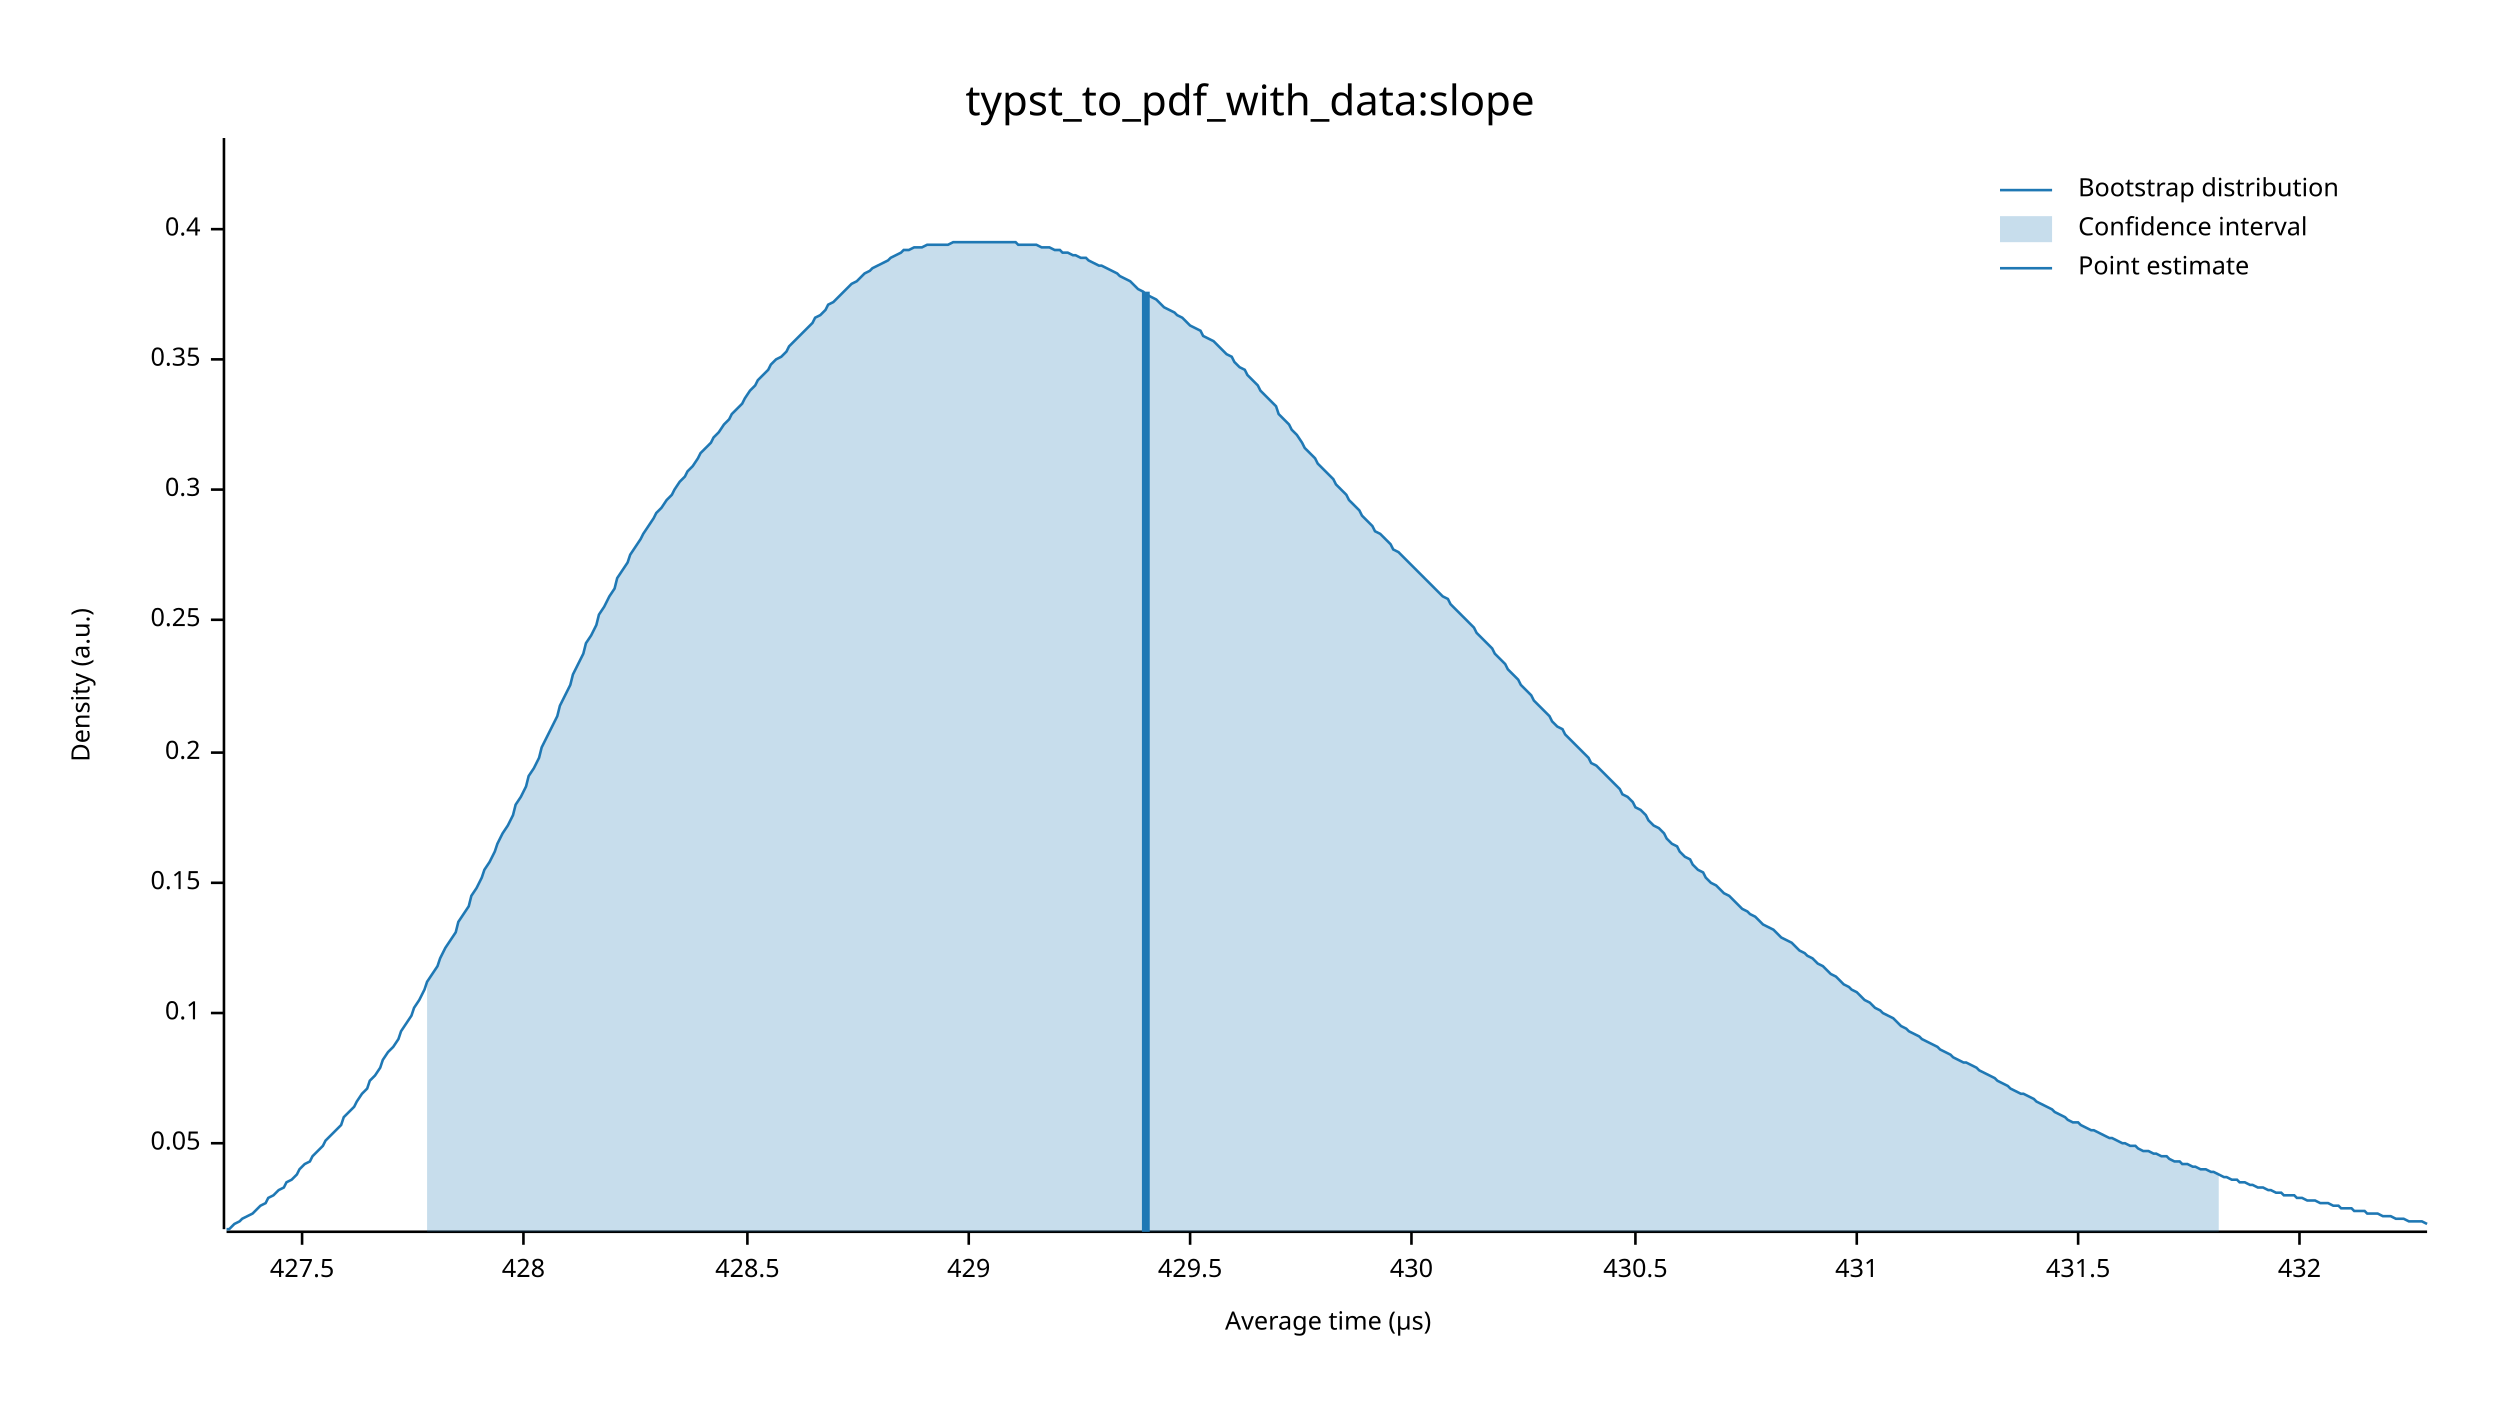
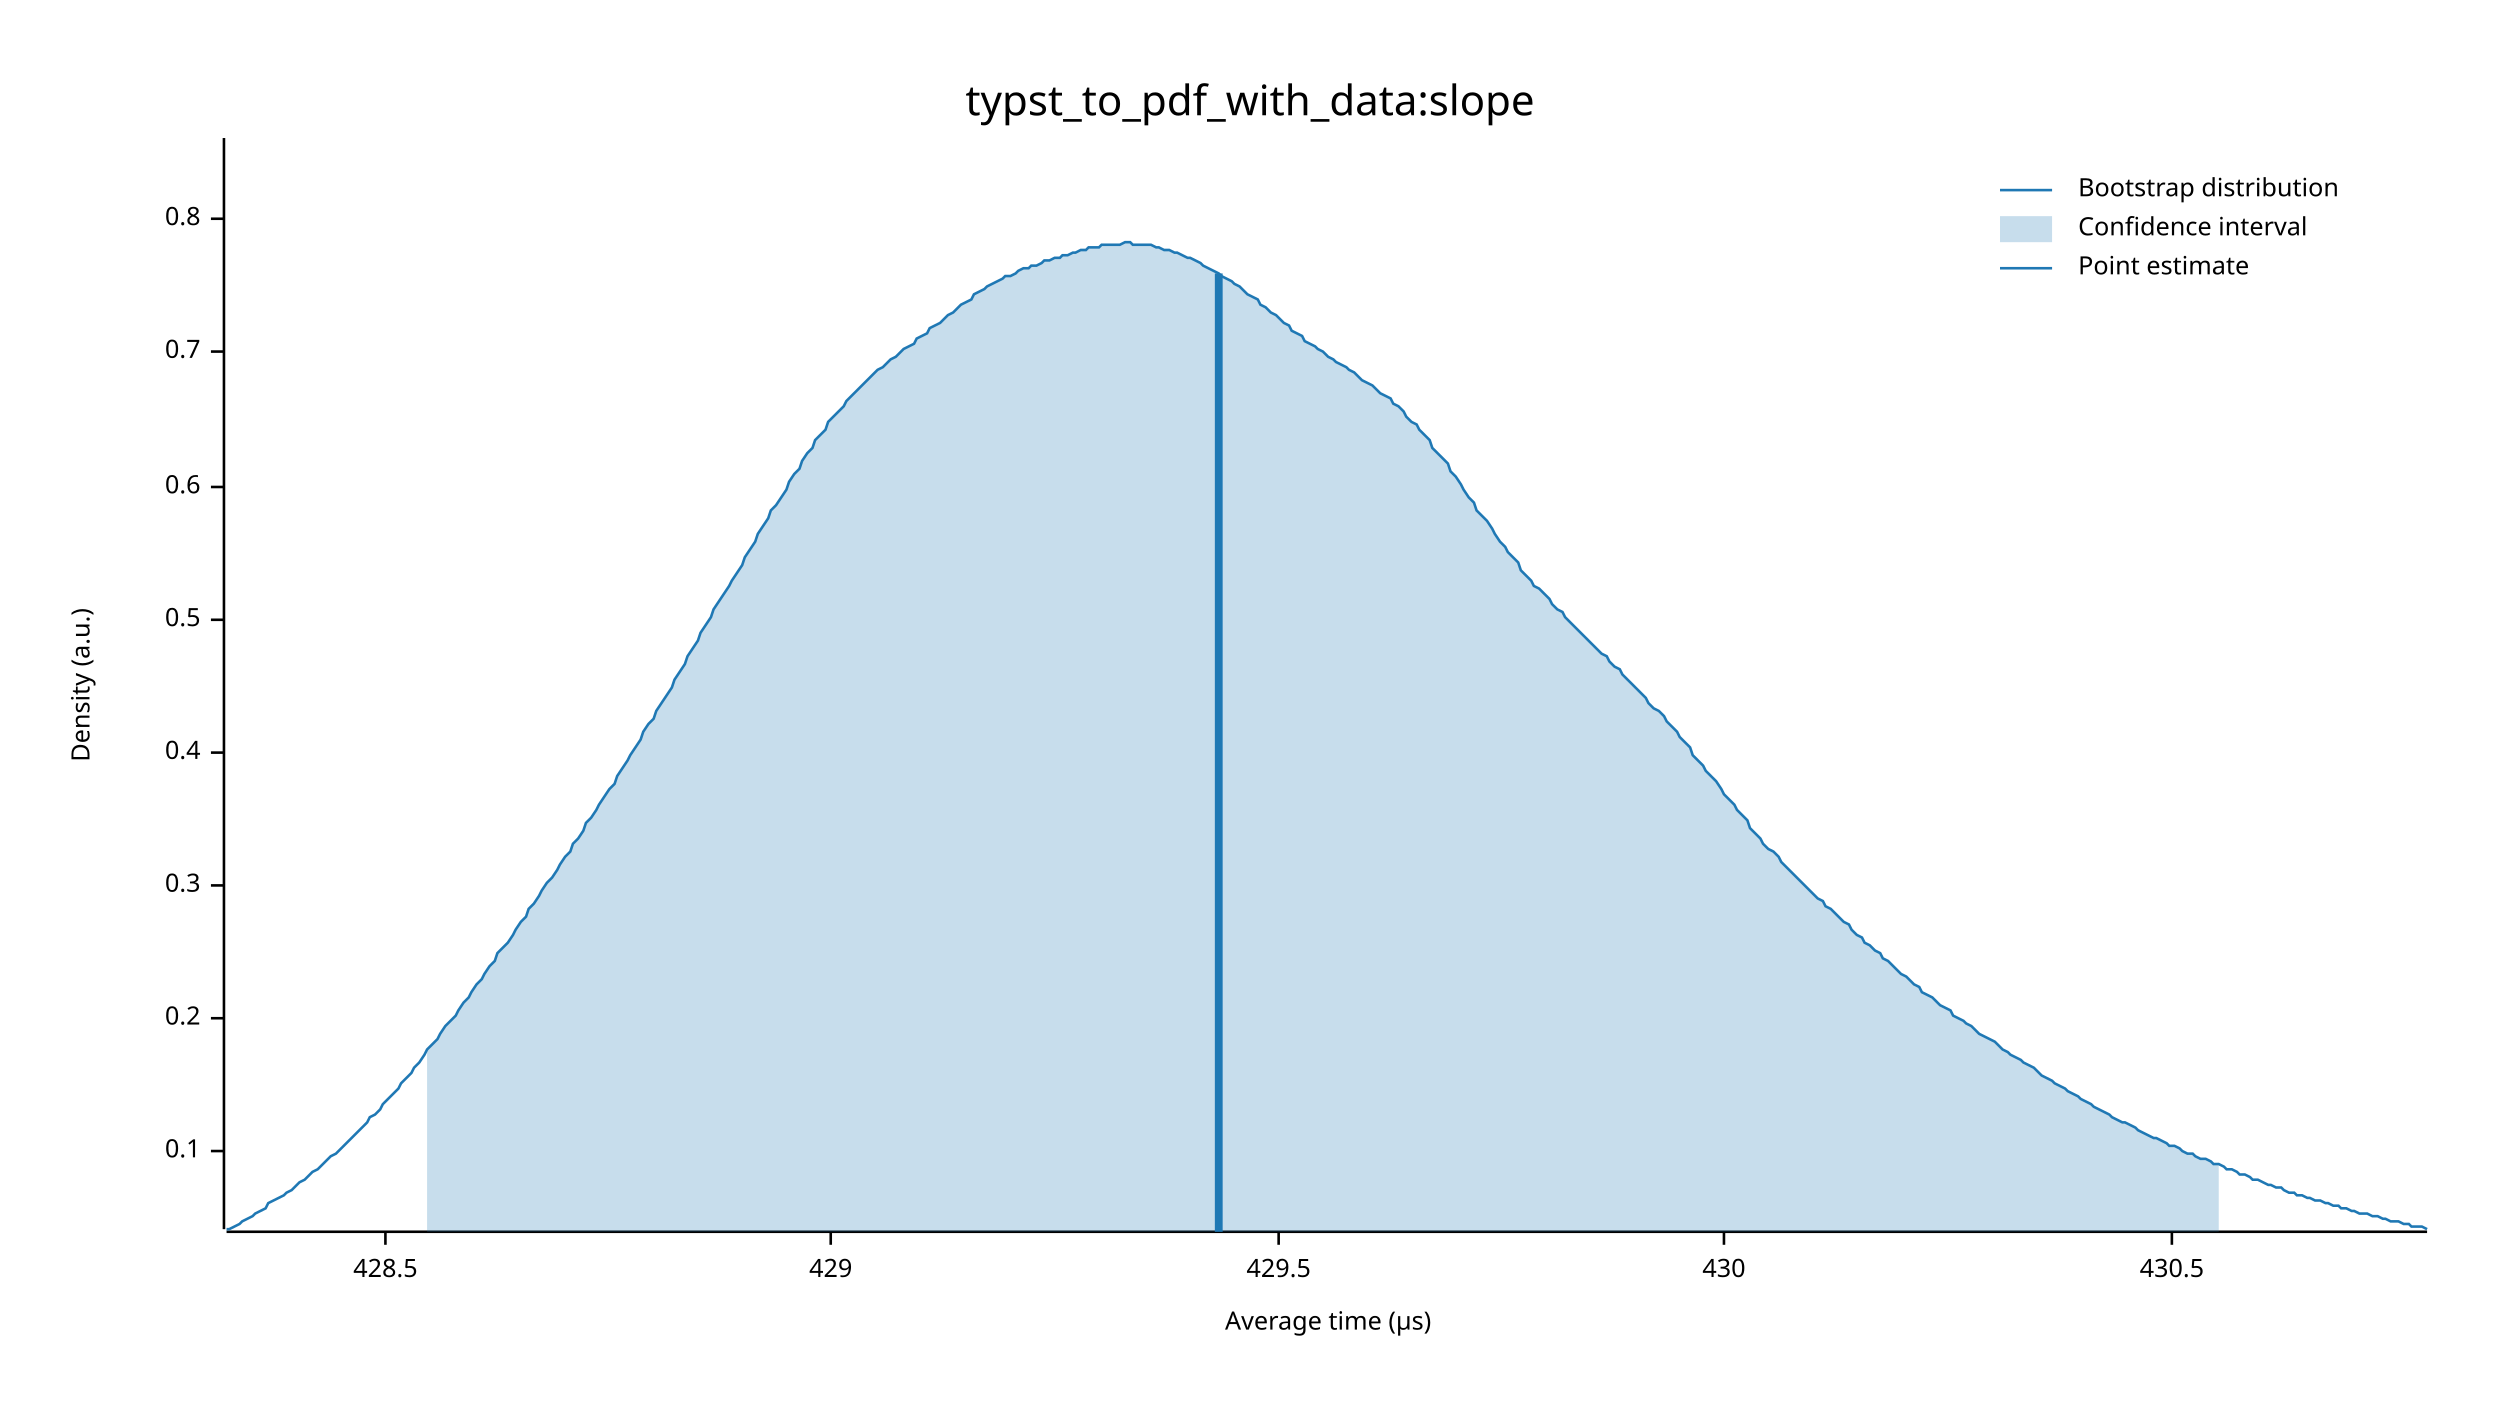
<svg xmlns="http://www.w3.org/2000/svg" width="960" height="540" viewBox="0 0 960 540">
  <text x="480" y="32" dy="0.76em" text-anchor="middle" font-family="sans-serif" font-size="16.129" opacity="1" fill="#000000">
typst_to_pdf_with_data:slope
</text>
  <text x="27" y="263" dy="0.76em" text-anchor="middle" font-family="sans-serif" font-size="9.677" opacity="1" fill="#000000" transform="rotate(270, 27, 263)">
Density (a.u.)
</text>
  <text x="510" y="513" dy="-0.5ex" text-anchor="middle" font-family="sans-serif" font-size="9.677" opacity="1" fill="#000000">
Average time (µs)
</text>
  <polyline fill="none" opacity="1" stroke="#000000" stroke-width="1" points="86,53 86,472 " />
-   <text x="77" y="439" dy="0.5ex" text-anchor="end" font-family="sans-serif" font-size="9.677" opacity="1" fill="#000000">
- 0.05
- </text>
-   <polyline fill="none" opacity="1" stroke="#000000" stroke-width="1" points="81,439 86,439 " />
-   <text x="77" y="389" dy="0.5ex" text-anchor="end" font-family="sans-serif" font-size="9.677" opacity="1" fill="#000000">
+   <text x="77" y="442" dy="0.5ex" text-anchor="end" font-family="sans-serif" font-size="9.677" opacity="1" fill="#000000">
0.1
</text>
-   <polyline fill="none" opacity="1" stroke="#000000" stroke-width="1" points="81,389 86,389 " />
-   <text x="77" y="339" dy="0.5ex" text-anchor="end" font-family="sans-serif" font-size="9.677" opacity="1" fill="#000000">
- 0.15
+   <polyline fill="none" opacity="1" stroke="#000000" stroke-width="1" points="81,442 86,442 " />
+   <text x="77" y="391" dy="0.5ex" text-anchor="end" font-family="sans-serif" font-size="9.677" opacity="1" fill="#000000">
+ 0.2
</text>
-   <polyline fill="none" opacity="1" stroke="#000000" stroke-width="1" points="81,339 86,339 " />
+   <polyline fill="none" opacity="1" stroke="#000000" stroke-width="1" points="81,391 86,391 " />
+   <text x="77" y="340" dy="0.5ex" text-anchor="end" font-family="sans-serif" font-size="9.677" opacity="1" fill="#000000">
+ 0.3
+ </text>
+   <polyline fill="none" opacity="1" stroke="#000000" stroke-width="1" points="81,340 86,340 " />
  <text x="77" y="289" dy="0.5ex" text-anchor="end" font-family="sans-serif" font-size="9.677" opacity="1" fill="#000000">
- 0.2
+ 0.4
</text>
  <polyline fill="none" opacity="1" stroke="#000000" stroke-width="1" points="81,289 86,289 " />
  <text x="77" y="238" dy="0.5ex" text-anchor="end" font-family="sans-serif" font-size="9.677" opacity="1" fill="#000000">
- 0.25
+ 0.5
</text>
  <polyline fill="none" opacity="1" stroke="#000000" stroke-width="1" points="81,238 86,238 " />
-   <text x="77" y="188" dy="0.5ex" text-anchor="end" font-family="sans-serif" font-size="9.677" opacity="1" fill="#000000">
- 0.3
+   <text x="77" y="187" dy="0.5ex" text-anchor="end" font-family="sans-serif" font-size="9.677" opacity="1" fill="#000000">
+ 0.6
</text>
-   <polyline fill="none" opacity="1" stroke="#000000" stroke-width="1" points="81,188 86,188 " />
-   <text x="77" y="138" dy="0.5ex" text-anchor="end" font-family="sans-serif" font-size="9.677" opacity="1" fill="#000000">
- 0.35
+   <polyline fill="none" opacity="1" stroke="#000000" stroke-width="1" points="81,187 86,187 " />
+   <text x="77" y="135" dy="0.5ex" text-anchor="end" font-family="sans-serif" font-size="9.677" opacity="1" fill="#000000">
+ 0.7
</text>
-   <polyline fill="none" opacity="1" stroke="#000000" stroke-width="1" points="81,138 86,138 " />
-   <text x="77" y="88" dy="0.5ex" text-anchor="end" font-family="sans-serif" font-size="9.677" opacity="1" fill="#000000">
- 0.4
+   <polyline fill="none" opacity="1" stroke="#000000" stroke-width="1" points="81,135 86,135 " />
+   <text x="77" y="84" dy="0.5ex" text-anchor="end" font-family="sans-serif" font-size="9.677" opacity="1" fill="#000000">
+ 0.8
</text>
-   <polyline fill="none" opacity="1" stroke="#000000" stroke-width="1" points="81,88 86,88 " />
+   <polyline fill="none" opacity="1" stroke="#000000" stroke-width="1" points="81,84 86,84 " />
  <polyline fill="none" opacity="1" stroke="#000000" stroke-width="1" points="87,473 932,473 " />
-   <text x="116" y="483" dy="0.76em" text-anchor="middle" font-family="sans-serif" font-size="9.677" opacity="1" fill="#000000">
- 427.5
- </text>
-   <polyline fill="none" opacity="1" stroke="#000000" stroke-width="1" points="116,473 116,478 " />
-   <text x="201" y="483" dy="0.76em" text-anchor="middle" font-family="sans-serif" font-size="9.677" opacity="1" fill="#000000">
- 428
- </text>
-   <polyline fill="none" opacity="1" stroke="#000000" stroke-width="1" points="201,473 201,478 " />
-   <text x="287" y="483" dy="0.76em" text-anchor="middle" font-family="sans-serif" font-size="9.677" opacity="1" fill="#000000">
+   <text x="148" y="483" dy="0.76em" text-anchor="middle" font-family="sans-serif" font-size="9.677" opacity="1" fill="#000000">
428.5
</text>
-   <polyline fill="none" opacity="1" stroke="#000000" stroke-width="1" points="287,473 287,478 " />
-   <text x="372" y="483" dy="0.76em" text-anchor="middle" font-family="sans-serif" font-size="9.677" opacity="1" fill="#000000">
+   <polyline fill="none" opacity="1" stroke="#000000" stroke-width="1" points="148,473 148,478 " />
+   <text x="319" y="483" dy="0.76em" text-anchor="middle" font-family="sans-serif" font-size="9.677" opacity="1" fill="#000000">
429
</text>
-   <polyline fill="none" opacity="1" stroke="#000000" stroke-width="1" points="372,473 372,478 " />
-   <text x="457" y="483" dy="0.76em" text-anchor="middle" font-family="sans-serif" font-size="9.677" opacity="1" fill="#000000">
+   <polyline fill="none" opacity="1" stroke="#000000" stroke-width="1" points="319,473 319,478 " />
+   <text x="491" y="483" dy="0.76em" text-anchor="middle" font-family="sans-serif" font-size="9.677" opacity="1" fill="#000000">
429.5
</text>
-   <polyline fill="none" opacity="1" stroke="#000000" stroke-width="1" points="457,473 457,478 " />
-   <text x="542" y="483" dy="0.76em" text-anchor="middle" font-family="sans-serif" font-size="9.677" opacity="1" fill="#000000">
+   <polyline fill="none" opacity="1" stroke="#000000" stroke-width="1" points="491,473 491,478 " />
+   <text x="662" y="483" dy="0.76em" text-anchor="middle" font-family="sans-serif" font-size="9.677" opacity="1" fill="#000000">
430
</text>
-   <polyline fill="none" opacity="1" stroke="#000000" stroke-width="1" points="542,473 542,478 " />
-   <text x="628" y="483" dy="0.76em" text-anchor="middle" font-family="sans-serif" font-size="9.677" opacity="1" fill="#000000">
+   <polyline fill="none" opacity="1" stroke="#000000" stroke-width="1" points="662,473 662,478 " />
+   <text x="834" y="483" dy="0.76em" text-anchor="middle" font-family="sans-serif" font-size="9.677" opacity="1" fill="#000000">
430.5
</text>
-   <polyline fill="none" opacity="1" stroke="#000000" stroke-width="1" points="628,473 628,478 " />
-   <text x="713" y="483" dy="0.76em" text-anchor="middle" font-family="sans-serif" font-size="9.677" opacity="1" fill="#000000">
- 431
- </text>
-   <polyline fill="none" opacity="1" stroke="#000000" stroke-width="1" points="713,473 713,478 " />
-   <text x="798" y="483" dy="0.76em" text-anchor="middle" font-family="sans-serif" font-size="9.677" opacity="1" fill="#000000">
- 431.5
- </text>
-   <polyline fill="none" opacity="1" stroke="#000000" stroke-width="1" points="798,473 798,478 " />
-   <text x="883" y="483" dy="0.76em" text-anchor="middle" font-family="sans-serif" font-size="9.677" opacity="1" fill="#000000">
- 432
- </text>
-   <polyline fill="none" opacity="1" stroke="#000000" stroke-width="1" points="883,473 883,478 " />
-   <polyline fill="none" opacity="1" stroke="#1F78B4" stroke-width="1" points="87,472 88,472 90,470 92,469 93,468 95,467 97,466 98,465 100,463 102,462 103,460 105,459 107,457 109,456 110,454 112,453 114,451 115,449 117,447 119,446 120,444 122,442 124,440 125,438 127,436 129,434 131,432 132,429 134,427 136,425 137,423 139,420 141,418 142,415 144,413 146,410 147,407 149,404 151,402 153,399 154,396 156,393 158,390 159,387 161,384 163,380 164,377 166,374 168,371 169,368 171,364 173,361 175,358 176,354 178,351 180,348 181,344 183,341 185,337 186,334 188,331 190,327 191,324 193,320 195,317 197,313 198,309 200,306 202,302 203,298 205,295 207,291 208,287 210,283 212,279 214,275 215,271 217,267 219,263 220,259 222,255 224,251 225,247 227,244 229,240 230,236 232,233 234,229 236,226 237,222 239,219 241,216 242,213 244,210 246,207 247,205 249,202 251,199 252,197 254,195 256,192 258,190 259,188 261,185 263,183 264,181 266,179 268,176 269,174 271,172 273,170 274,168 276,166 278,163 280,161 281,159 283,157 285,155 286,153 288,150 290,148 291,146 293,144 295,142 296,140 298,138 300,137 302,135 303,133 305,131 307,129 308,128 310,126 312,124 313,122 315,121 317,119 318,117 320,116 322,114 324,112 325,111 327,109 329,108 330,107 332,105 334,104 335,103 337,102 339,101 341,100 342,99 344,98 346,97 347,96 349,96 351,95 352,95 354,95 356,94 357,94 359,94 361,94 363,94 364,94 366,93 368,93 369,93 371,93 373,93 374,93 376,93 378,93 379,93 381,93 383,93 385,93 386,93 388,93 390,93 391,94 393,94 395,94 396,94 398,94 400,95 401,95 403,95 405,96 407,96 408,97 410,97 412,98 413,98 415,99 417,99 418,100 420,101 422,102 423,102 425,103 427,104 429,105 430,106 432,107 434,108 435,109 437,111 439,112 440,113 442,114 444,115 445,116 447,118 449,119 451,120 452,121 454,122 456,124 457,125 459,126 461,127 462,129 464,130 466,131 468,133 469,134 471,136 473,137 474,139 476,141 478,142 479,144 481,146 483,148 484,150 486,152 488,154 490,156 491,159 493,161 495,163 496,165 498,167 500,170 501,172 503,174 505,176 506,178 508,180 510,182 512,184 513,186 515,188 517,190 518,192 520,194 522,196 523,198 525,200 527,202 528,204 530,205 532,207 534,209 535,211 537,212 539,214 540,215 542,217 544,219 545,220 547,222 549,224 550,225 552,227 554,229 556,230 557,232 559,234 561,236 562,237 564,239 566,241 567,243 569,245 571,247 573,249 574,251 576,253 578,255 579,257 581,259 583,261 584,263 586,265 588,267 589,269 591,271 593,273 595,275 596,277 598,279 600,280 601,282 603,284 605,286 606,287 608,289 610,291 611,293 613,294 615,296 617,298 618,299 620,301 622,303 623,305 625,306 627,308 628,310 630,311 632,313 633,315 635,317 637,318 639,320 640,322 642,324 644,325 645,327 647,329 649,330 650,332 652,334 654,335 655,337 657,339 659,340 661,342 662,343 664,344 666,346 667,347 669,349 671,350 672,351 674,352 676,354 677,355 679,356 681,357 683,359 684,360 686,361 688,362 689,363 691,365 693,366 694,367 696,368 698,370 700,371 701,372 703,374 705,375 706,376 708,378 710,379 711,380 713,381 715,383 716,384 718,385 720,387 722,388 723,389 725,390 727,391 728,392 730,394 732,395 733,396 735,397 737,398 738,399 740,400 742,401 744,402 745,403 747,404 749,405 750,406 752,407 754,408 755,408 757,409 759,410 760,411 762,412 764,413 766,414 767,415 769,416 771,417 772,418 774,419 776,420 777,420 779,421 781,422 782,423 784,424 786,425 788,426 789,427 791,428 793,429 794,430 796,431 798,431 799,432 801,433 803,434 804,434 806,435 808,436 810,437 811,437 813,438 815,439 816,439 818,440 820,440 821,441 823,442 825,442 827,443 828,443 830,444 832,444 833,445 835,446 837,446 838,447 840,447 842,448 843,448 845,449 847,449 849,450 850,450 852,451 854,452 855,452 857,453 859,453 860,454 862,454 864,455 865,455 867,456 869,456 871,457 872,457 874,458 876,458 877,459 879,459 881,459 882,460 884,460 886,461 887,461 889,461 891,462 893,462 894,462 896,463 898,463 899,464 901,464 903,464 904,465 906,465 908,465 909,466 911,466 913,466 915,467 916,467 918,467 920,468 921,468 923,468 925,469 926,469 928,469 930,469 932,470 " />
-   <polygon opacity="0.25" fill="#1F78B4" points="164,377 166,374 168,371 169,368 171,364 173,361 175,358 176,354 178,351 180,348 181,344 183,341 185,337 186,334 188,331 190,327 191,324 193,320 195,317 197,313 198,309 200,306 202,302 203,298 205,295 207,291 208,287 210,283 212,279 214,275 215,271 217,267 219,263 220,259 222,255 224,251 225,247 227,244 229,240 230,236 232,233 234,229 236,226 237,222 239,219 241,216 242,213 244,210 246,207 247,205 249,202 251,199 252,197 254,195 256,192 258,190 259,188 261,185 263,183 264,181 266,179 268,176 269,174 271,172 273,170 274,168 276,166 278,163 280,161 281,159 283,157 285,155 286,153 288,150 290,148 291,146 293,144 295,142 296,140 298,138 300,137 302,135 303,133 305,131 307,129 308,128 310,126 312,124 313,122 315,121 317,119 318,117 320,116 322,114 324,112 325,111 327,109 329,108 330,107 332,105 334,104 335,103 337,102 339,101 341,100 342,99 344,98 346,97 347,96 349,96 351,95 352,95 354,95 356,94 357,94 359,94 361,94 363,94 364,94 366,93 368,93 369,93 371,93 373,93 374,93 376,93 378,93 379,93 381,93 383,93 385,93 386,93 388,93 390,93 391,94 393,94 395,94 396,94 398,94 400,95 401,95 403,95 405,96 407,96 408,97 410,97 412,98 413,98 415,99 417,99 418,100 420,101 422,102 423,102 425,103 427,104 429,105 430,106 432,107 434,108 435,109 437,111 439,112 440,113 442,114 444,115 445,116 447,118 449,119 451,120 452,121 454,122 456,124 457,125 459,126 461,127 462,129 464,130 466,131 468,133 469,134 471,136 473,137 474,139 476,141 478,142 479,144 481,146 483,148 484,150 486,152 488,154 490,156 491,159 493,161 495,163 496,165 498,167 500,170 501,172 503,174 505,176 506,178 508,180 510,182 512,184 513,186 515,188 517,190 518,192 520,194 522,196 523,198 525,200 527,202 528,204 530,205 532,207 534,209 535,211 537,212 539,214 540,215 542,217 544,219 545,220 547,222 549,224 550,225 552,227 554,229 556,230 557,232 559,234 561,236 562,237 564,239 566,241 567,243 569,245 571,247 573,249 574,251 576,253 578,255 579,257 581,259 583,261 584,263 586,265 588,267 589,269 591,271 593,273 595,275 596,277 598,279 600,280 601,282 603,284 605,286 606,287 608,289 610,291 611,293 613,294 615,296 617,298 618,299 620,301 622,303 623,305 625,306 627,308 628,310 630,311 632,313 633,315 635,317 637,318 639,320 640,322 642,324 644,325 645,327 647,329 649,330 650,332 652,334 654,335 655,337 657,339 659,340 661,342 662,343 664,344 666,346 667,347 669,349 671,350 672,351 674,352 676,354 677,355 679,356 681,357 683,359 684,360 686,361 688,362 689,363 691,365 693,366 694,367 696,368 698,370 700,371 701,372 703,374 705,375 706,376 708,378 710,379 711,380 713,381 715,383 716,384 718,385 720,387 722,388 723,389 725,390 727,391 728,392 730,394 732,395 733,396 735,397 737,398 738,399 740,400 742,401 744,402 745,403 747,404 749,405 750,406 752,407 754,408 755,408 757,409 759,410 760,411 762,412 764,413 766,414 767,415 769,416 771,417 772,418 774,419 776,420 777,420 779,421 781,422 782,423 784,424 786,425 788,426 789,427 791,428 793,429 794,430 796,431 798,431 799,432 801,433 803,434 804,434 806,435 808,436 810,437 811,437 813,438 815,439 816,439 818,440 820,440 821,441 823,442 825,442 827,443 828,443 830,444 832,444 833,445 835,446 837,446 838,447 840,447 842,448 843,448 845,449 847,449 849,450 850,450 852,451 852,473 164,473 " />
-   <polyline fill="none" opacity="1" stroke="#1F78B4" stroke-width="3" points="440,473 440,112 " />
+   <polyline fill="none" opacity="1" stroke="#000000" stroke-width="1" points="834,473 834,478 " />
+   <polyline fill="none" opacity="1" stroke="#1F78B4" stroke-width="1" points="87,472 88,472 90,471 92,470 93,469 95,468 97,467 98,466 100,465 102,464 103,462 105,461 107,460 109,459 110,458 112,457 114,455 115,454 117,453 119,451 120,450 122,449 124,447 125,446 127,444 129,443 131,441 132,440 134,438 136,436 137,435 139,433 141,431 142,429 144,428 146,426 147,424 149,422 151,420 153,418 154,416 156,414 158,412 159,410 161,408 163,405 164,403 166,401 168,399 169,397 171,394 173,392 175,390 176,388 178,385 180,383 181,381 183,378 185,376 186,374 188,371 190,369 191,366 193,364 195,362 197,359 198,357 200,354 202,352 203,349 205,347 207,344 208,342 210,339 212,337 214,334 215,332 217,329 219,327 220,324 222,322 224,319 225,316 227,314 229,311 230,309 232,306 234,303 236,301 237,298 239,295 241,292 242,290 244,287 246,284 247,281 249,278 251,276 252,273 254,270 256,267 258,264 259,261 261,258 263,255 264,252 266,249 268,246 269,243 271,240 273,237 274,234 276,231 278,228 280,225 281,223 283,220 285,217 286,214 288,211 290,208 291,205 293,202 295,199 296,196 298,194 300,191 302,188 303,185 305,182 307,180 308,177 310,174 312,172 313,169 315,167 317,165 318,162 320,160 322,158 324,156 325,154 327,152 329,150 330,149 332,147 334,145 335,144 337,142 339,141 341,139 342,138 344,137 346,135 347,134 349,133 351,132 352,130 354,129 356,128 357,126 359,125 361,124 363,122 364,121 366,120 368,118 369,117 371,116 373,115 374,113 376,112 378,111 379,110 381,109 383,108 385,107 386,106 388,106 390,105 391,104 393,103 395,103 396,102 398,102 400,101 401,100 403,100 405,99 407,99 408,98 410,98 412,97 413,97 415,96 417,96 418,95 420,95 422,95 423,94 425,94 427,94 429,94 430,94 432,93 434,93 435,94 437,94 439,94 440,94 442,94 444,95 445,95 447,96 449,96 451,97 452,97 454,98 456,99 457,99 459,100 461,101 462,102 464,103 466,104 468,105 469,106 471,107 473,108 474,109 476,110 478,112 479,113 481,114 483,115 484,117 486,118 488,120 490,121 491,122 493,124 495,125 496,127 498,128 500,129 501,131 503,132 505,133 506,134 508,135 510,137 512,138 513,139 515,140 517,141 518,142 520,143 522,145 523,146 525,147 527,148 528,149 530,151 532,152 534,153 535,155 537,156 539,158 540,160 542,162 544,163 545,165 547,167 549,169 550,172 552,174 554,176 556,178 557,181 559,183 561,186 562,188 564,191 566,193 567,196 569,198 571,200 573,203 574,205 576,208 578,210 579,212 581,214 583,216 584,219 586,221 588,223 589,225 591,226 593,228 595,230 596,232 598,234 600,235 601,237 603,239 605,241 606,242 608,244 610,246 611,247 613,249 615,251 617,252 618,254 620,256 622,257 623,259 625,261 627,263 628,264 630,266 632,268 633,270 635,272 637,273 639,275 640,277 642,279 644,281 645,283 647,285 649,287 650,290 652,292 654,294 655,296 657,298 659,300 661,303 662,305 664,307 666,309 667,311 669,313 671,315 672,318 674,320 676,322 677,324 679,326 681,327 683,329 684,331 686,333 688,335 689,336 691,338 693,340 694,341 696,343 698,345 700,346 701,348 703,349 705,351 706,352 708,354 710,355 711,357 713,359 715,360 716,362 718,363 720,365 722,366 723,368 725,369 727,371 728,372 730,374 732,375 733,376 735,378 737,379 738,381 740,382 742,383 744,385 745,386 747,387 749,388 750,390 752,391 754,392 755,393 757,394 759,396 760,397 762,398 764,399 766,400 767,401 769,403 771,404 772,405 774,406 776,407 777,408 779,409 781,410 782,411 784,413 786,414 788,415 789,416 791,417 793,418 794,419 796,420 798,421 799,422 801,423 803,424 804,425 806,426 808,427 810,428 811,429 813,430 815,431 816,431 818,432 820,433 821,434 823,435 825,436 827,437 828,437 830,438 832,439 833,440 835,440 837,441 838,442 840,443 842,443 843,444 845,445 847,445 849,446 850,447 852,447 854,448 855,449 857,449 859,450 860,451 862,451 864,452 865,453 867,453 869,454 871,455 872,455 874,456 876,456 877,457 879,458 881,458 882,459 884,459 886,460 887,460 889,461 891,461 893,462 894,462 896,463 898,463 899,464 901,464 903,465 904,465 906,466 908,466 909,466 911,467 913,467 915,468 916,468 918,469 920,469 921,469 923,470 925,470 926,471 928,471 930,471 932,472 " />
+   <polygon opacity="0.25" fill="#1F78B4" points="164,403 166,401 168,399 169,397 171,394 173,392 175,390 176,388 178,385 180,383 181,381 183,378 185,376 186,374 188,371 190,369 191,366 193,364 195,362 197,359 198,357 200,354 202,352 203,349 205,347 207,344 208,342 210,339 212,337 214,334 215,332 217,329 219,327 220,324 222,322 224,319 225,316 227,314 229,311 230,309 232,306 234,303 236,301 237,298 239,295 241,292 242,290 244,287 246,284 247,281 249,278 251,276 252,273 254,270 256,267 258,264 259,261 261,258 263,255 264,252 266,249 268,246 269,243 271,240 273,237 274,234 276,231 278,228 280,225 281,223 283,220 285,217 286,214 288,211 290,208 291,205 293,202 295,199 296,196 298,194 300,191 302,188 303,185 305,182 307,180 308,177 310,174 312,172 313,169 315,167 317,165 318,162 320,160 322,158 324,156 325,154 327,152 329,150 330,149 332,147 334,145 335,144 337,142 339,141 341,139 342,138 344,137 346,135 347,134 349,133 351,132 352,130 354,129 356,128 357,126 359,125 361,124 363,122 364,121 366,120 368,118 369,117 371,116 373,115 374,113 376,112 378,111 379,110 381,109 383,108 385,107 386,106 388,106 390,105 391,104 393,103 395,103 396,102 398,102 400,101 401,100 403,100 405,99 407,99 408,98 410,98 412,97 413,97 415,96 417,96 418,95 420,95 422,95 423,94 425,94 427,94 429,94 430,94 432,93 434,93 435,94 437,94 439,94 440,94 442,94 444,95 445,95 447,96 449,96 451,97 452,97 454,98 456,99 457,99 459,100 461,101 462,102 464,103 466,104 468,105 469,106 471,107 473,108 474,109 476,110 478,112 479,113 481,114 483,115 484,117 486,118 488,120 490,121 491,122 493,124 495,125 496,127 498,128 500,129 501,131 503,132 505,133 506,134 508,135 510,137 512,138 513,139 515,140 517,141 518,142 520,143 522,145 523,146 525,147 527,148 528,149 530,151 532,152 534,153 535,155 537,156 539,158 540,160 542,162 544,163 545,165 547,167 549,169 550,172 552,174 554,176 556,178 557,181 559,183 561,186 562,188 564,191 566,193 567,196 569,198 571,200 573,203 574,205 576,208 578,210 579,212 581,214 583,216 584,219 586,221 588,223 589,225 591,226 593,228 595,230 596,232 598,234 600,235 601,237 603,239 605,241 606,242 608,244 610,246 611,247 613,249 615,251 617,252 618,254 620,256 622,257 623,259 625,261 627,263 628,264 630,266 632,268 633,270 635,272 637,273 639,275 640,277 642,279 644,281 645,283 647,285 649,287 650,290 652,292 654,294 655,296 657,298 659,300 661,303 662,305 664,307 666,309 667,311 669,313 671,315 672,318 674,320 676,322 677,324 679,326 681,327 683,329 684,331 686,333 688,335 689,336 691,338 693,340 694,341 696,343 698,345 700,346 701,348 703,349 705,351 706,352 708,354 710,355 711,357 713,359 715,360 716,362 718,363 720,365 722,366 723,368 725,369 727,371 728,372 730,374 732,375 733,376 735,378 737,379 738,381 740,382 742,383 744,385 745,386 747,387 749,388 750,390 752,391 754,392 755,393 757,394 759,396 760,397 762,398 764,399 766,400 767,401 769,403 771,404 772,405 774,406 776,407 777,408 779,409 781,410 782,411 784,413 786,414 788,415 789,416 791,417 793,418 794,419 796,420 798,421 799,422 801,423 803,424 804,425 806,426 808,427 810,428 811,429 813,430 815,431 816,431 818,432 820,433 821,434 823,435 825,436 827,437 828,437 830,438 832,439 833,440 835,440 837,441 838,442 840,443 842,443 843,444 845,445 847,445 849,446 850,447 852,447 852,473 164,473 " />
+   <polyline fill="none" opacity="1" stroke="#1F78B4" stroke-width="3" points="468,473 468,105 " />
  <text x="798" y="68" dy="0.76em" text-anchor="start" font-family="sans-serif" font-size="9.677" opacity="1" fill="#000000">
Bootstrap distribution
</text>
  <text x="798" y="83" dy="0.76em" text-anchor="start" font-family="sans-serif" font-size="9.677" opacity="1" fill="#000000">
Confidence interval
</text>
  <text x="798" y="98" dy="0.76em" text-anchor="start" font-family="sans-serif" font-size="9.677" opacity="1" fill="#000000">
Point estimate
</text>
  <polyline fill="none" opacity="1" stroke="#1F78B4" stroke-width="1" points="768,73 788,73 " />
  <rect x="768" y="83" width="20" height="10" opacity="0.25" fill="#1F78B4" stroke="none" />
  <polyline fill="none" opacity="1" stroke="#1F78B4" stroke-width="1" points="768,103 788,103 " />
</svg>
